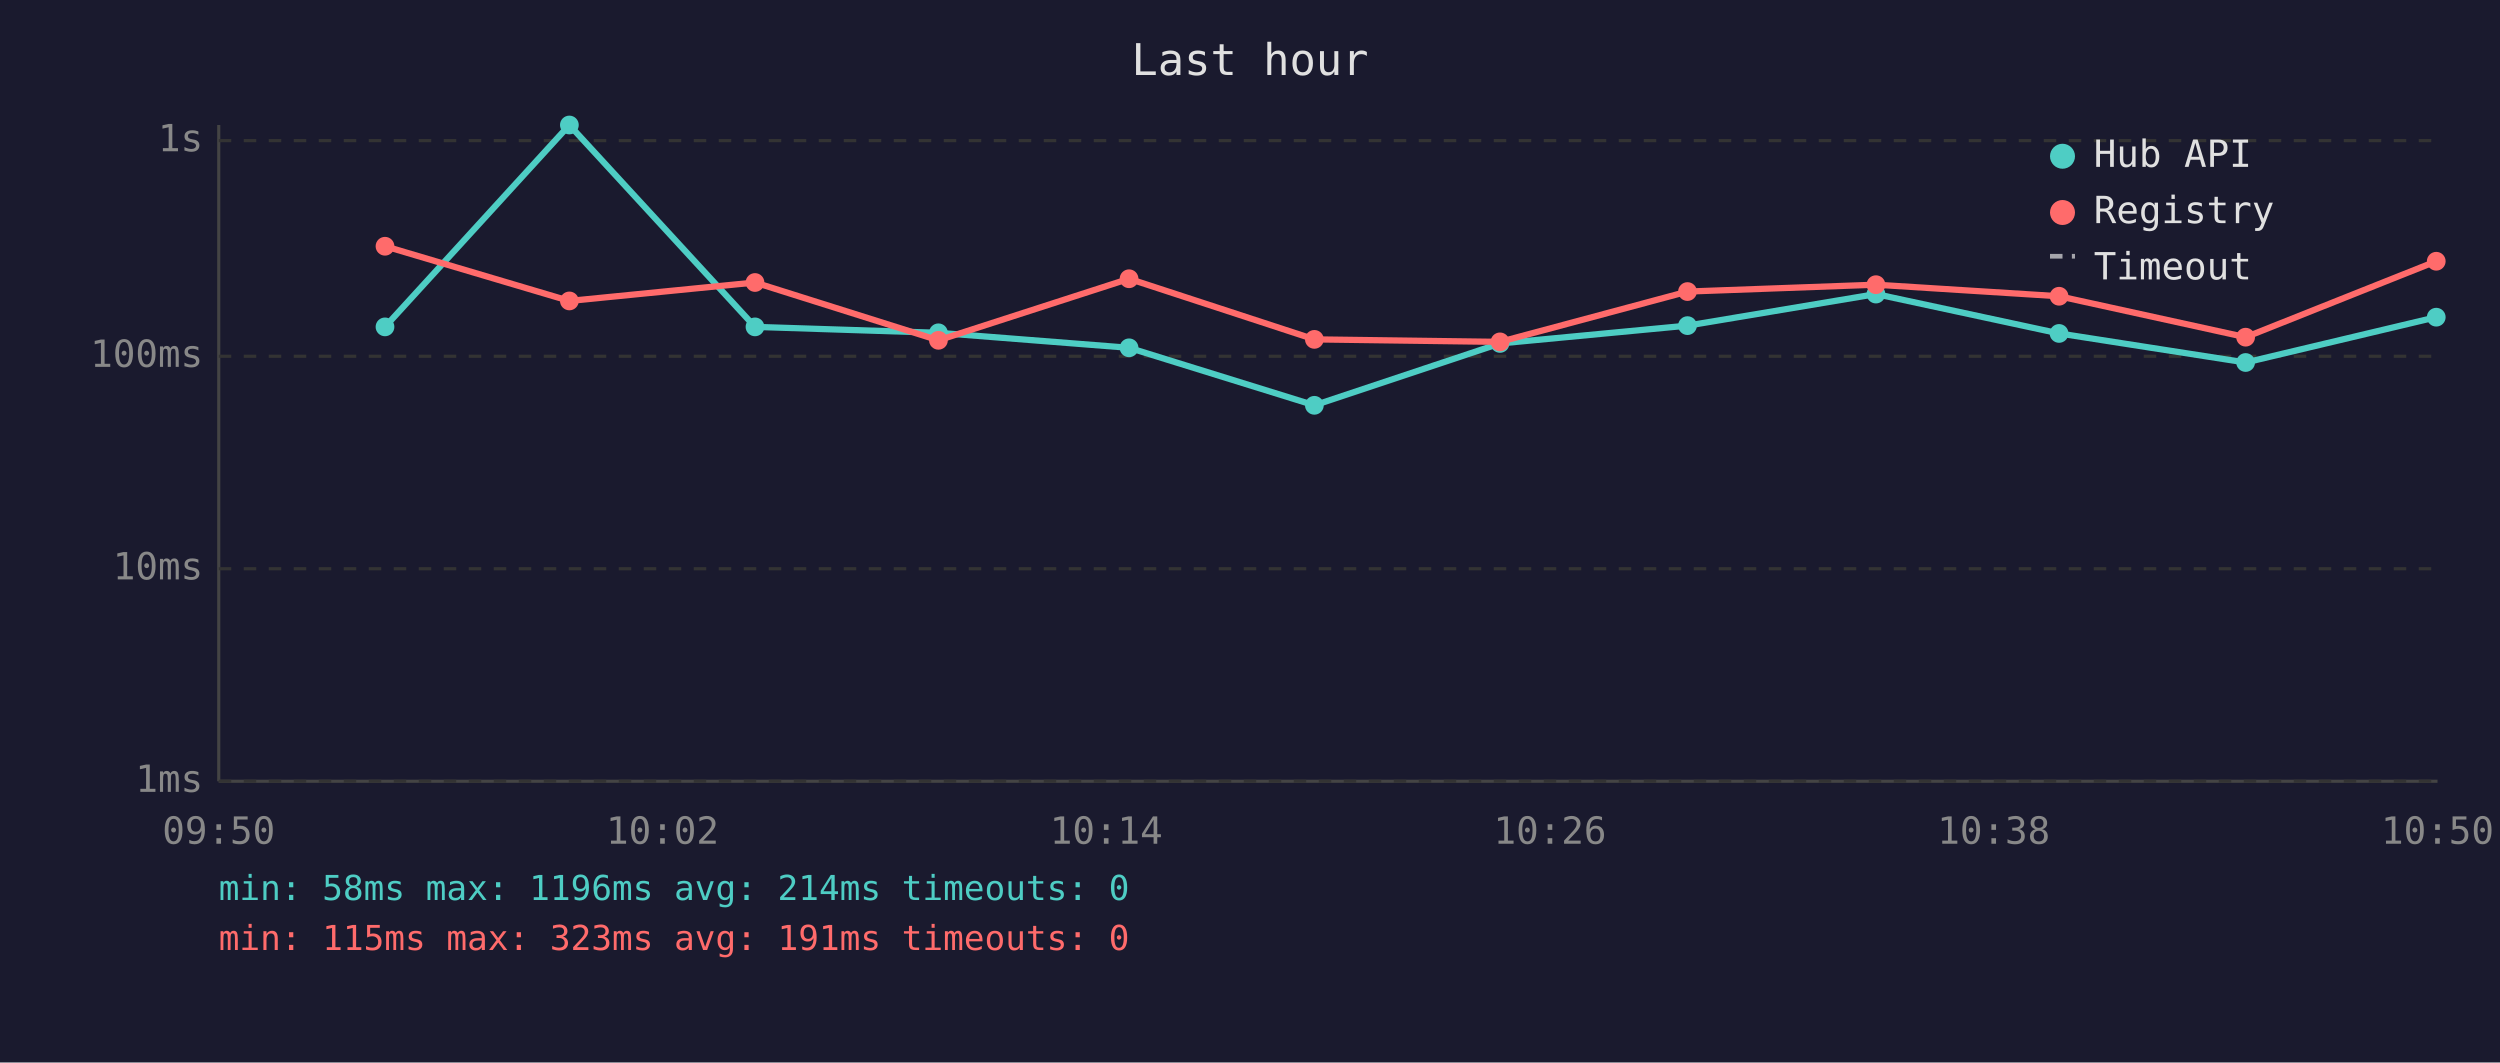
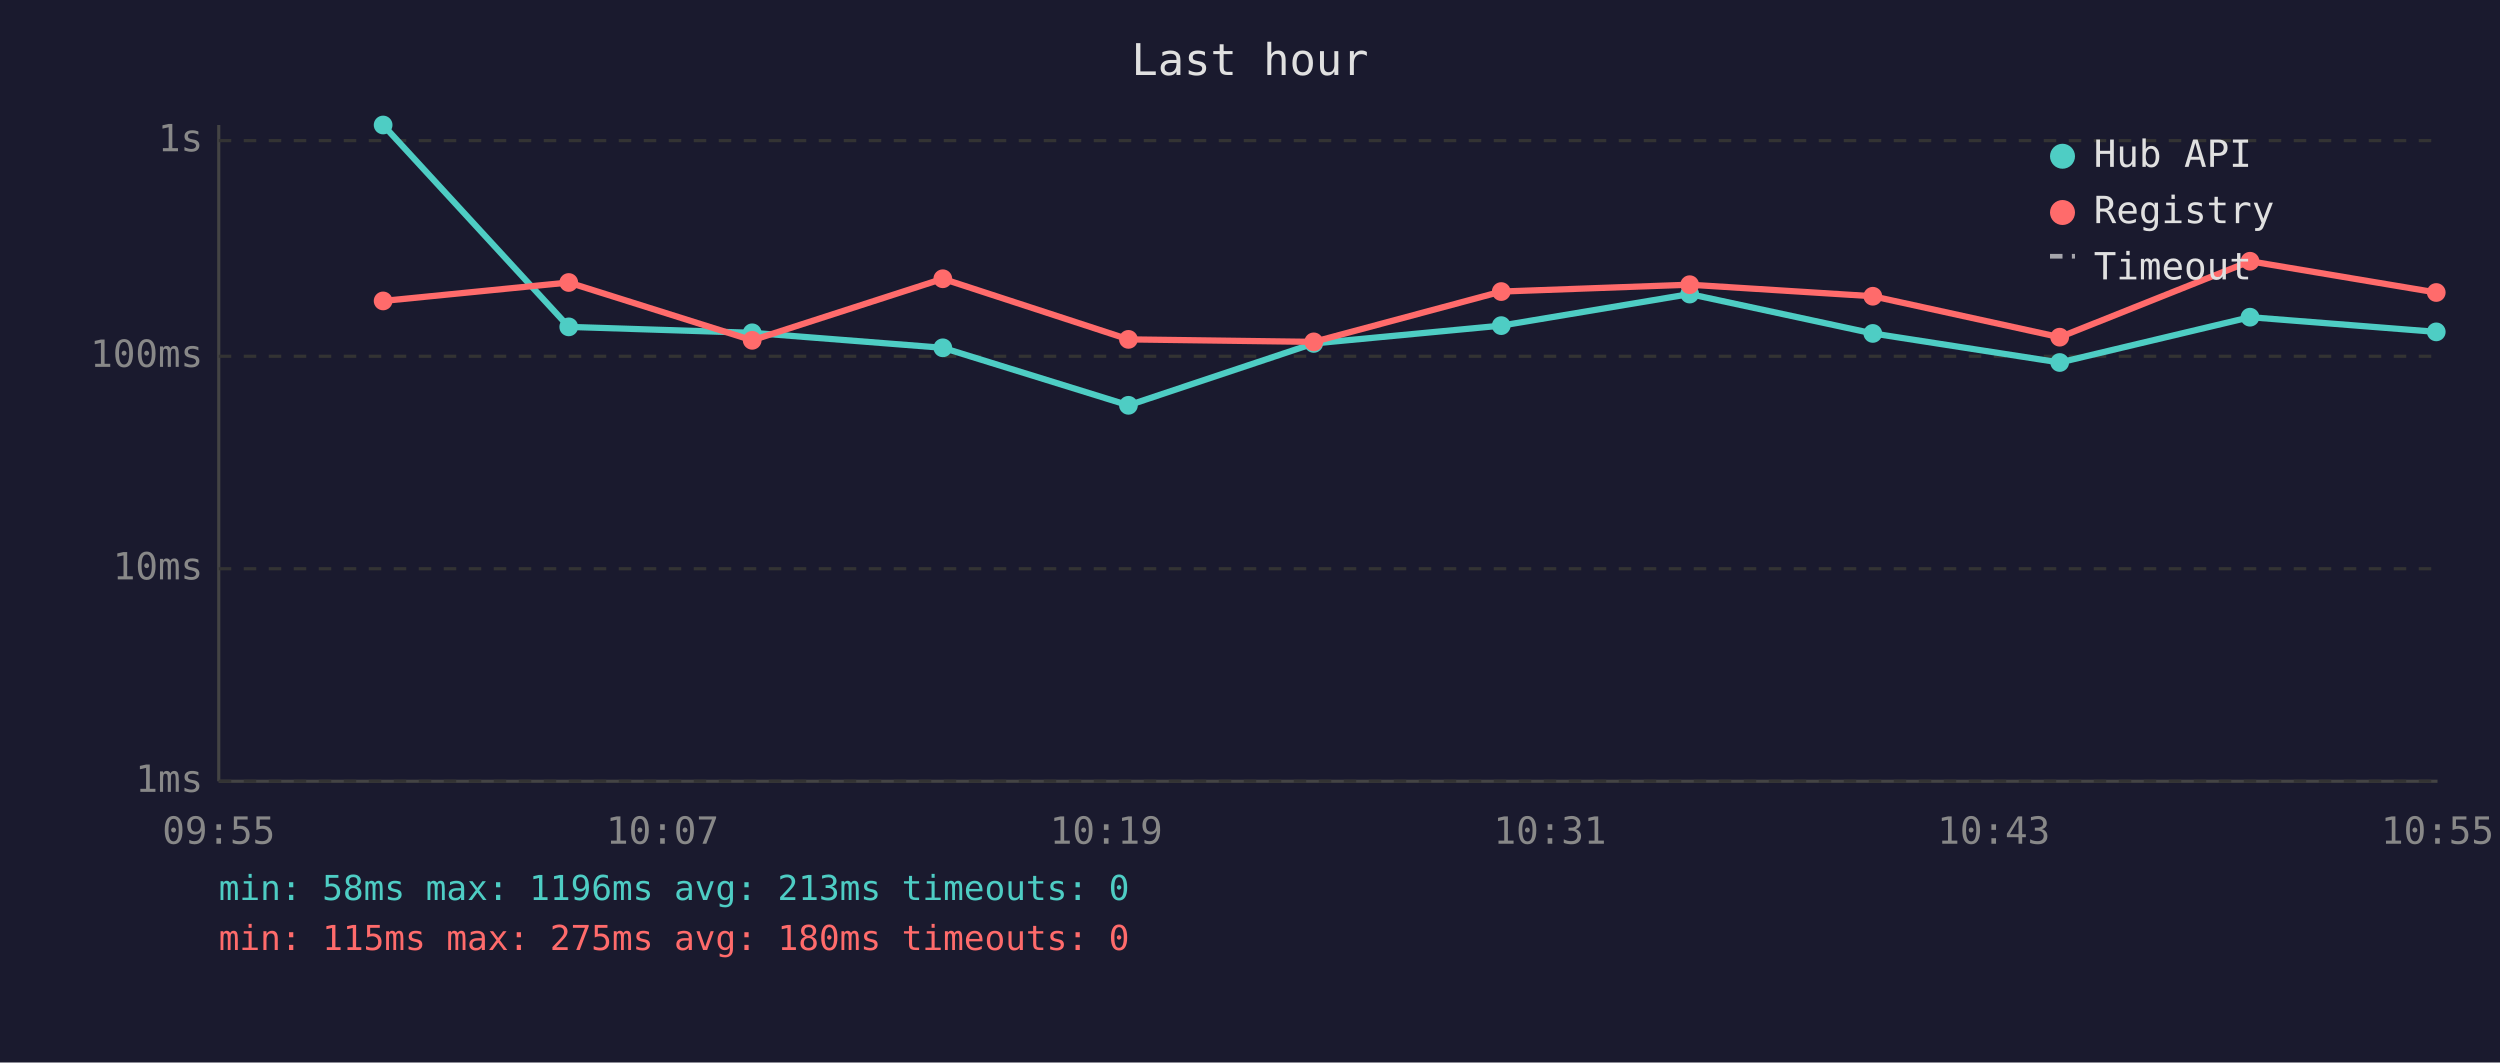
<svg xmlns="http://www.w3.org/2000/svg" viewBox="0 0 800 340" font-family="monospace" font-size="12">
  <rect width="800" height="340" fill="#1a1a2e" />
  <text x="400" y="24" fill="#e0e0e0" font-size="14" text-anchor="middle">Last hour</text>
  <line x1="70" y1="40" x2="70" y2="250" stroke="#444" stroke-width="1" />
  <line x1="70" y1="250" x2="780" y2="250" stroke="#444" stroke-width="1" />
  <line x1="70" y1="250" x2="780" y2="250" stroke="#333" stroke-width="1" stroke-dasharray="4" />
  <text x="65" y="250" fill="#888" text-anchor="end" dominant-baseline="middle">1ms</text>
  <line x1="70" y1="182" x2="780" y2="182" stroke="#333" stroke-width="1" stroke-dasharray="4" />
  <text x="65" y="182" fill="#888" text-anchor="end" dominant-baseline="middle">10ms</text>
  <line x1="70" y1="114" x2="780" y2="114" stroke="#333" stroke-width="1" stroke-dasharray="4" />
  <text x="65" y="114" fill="#888" text-anchor="end" dominant-baseline="middle">100ms</text>
  <line x1="70" y1="45" x2="780" y2="45" stroke="#333" stroke-width="1" stroke-dasharray="4" />
  <text x="65" y="45" fill="#888" text-anchor="end" dominant-baseline="middle">1s</text>
-   <text x="70" y="270" fill="#888" text-anchor="middle">09:50</text>
-   <text x="212" y="270" fill="#888" text-anchor="middle">10:02</text>
-   <text x="354" y="270" fill="#888" text-anchor="middle">10:14</text>
-   <text x="496" y="270" fill="#888" text-anchor="middle">10:26</text>
-   <text x="638" y="270" fill="#888" text-anchor="middle">10:38</text>
-   <text x="780" y="270" fill="#888" text-anchor="middle">10:50</text>
-   <polyline points="123.2,104.6 182.2,40.0 241.6,104.6 300.3,106.5 361.3,111.3 420.6,129.7 480.0,109.9 540.0,104.2 600.3,94.1 658.9,106.7 718.6,116.0 779.6,101.5" fill="none" stroke="#4ecdc4" stroke-width="2" opacity="1" />
-   <circle cx="123.2" cy="104.6" r="3" fill="#4ecdc4" />
-   <circle cx="182.2" cy="40.0" r="3" fill="#4ecdc4" />
-   <circle cx="241.6" cy="104.6" r="3" fill="#4ecdc4" />
-   <circle cx="300.3" cy="106.5" r="3" fill="#4ecdc4" />
-   <circle cx="361.3" cy="111.3" r="3" fill="#4ecdc4" />
-   <circle cx="420.6" cy="129.7" r="3" fill="#4ecdc4" />
-   <circle cx="480.0" cy="109.9" r="3" fill="#4ecdc4" />
-   <circle cx="540.0" cy="104.2" r="3" fill="#4ecdc4" />
-   <circle cx="600.3" cy="94.1" r="3" fill="#4ecdc4" />
-   <circle cx="658.9" cy="106.7" r="3" fill="#4ecdc4" />
-   <circle cx="718.6" cy="116.0" r="3" fill="#4ecdc4" />
-   <circle cx="779.6" cy="101.5" r="3" fill="#4ecdc4" />
-   <polyline points="123.2,78.8 182.2,96.3 241.6,90.4 300.3,108.9 361.3,89.2 420.6,108.6 480.0,109.4 540.0,93.3 600.3,91.1 658.9,94.8 718.6,107.9 779.6,83.6" fill="none" stroke="#ff6b6b" stroke-width="2" opacity="1" />
-   <circle cx="123.2" cy="78.8" r="3" fill="#ff6b6b" />
-   <circle cx="182.2" cy="96.3" r="3" fill="#ff6b6b" />
-   <circle cx="241.6" cy="90.4" r="3" fill="#ff6b6b" />
-   <circle cx="300.3" cy="108.9" r="3" fill="#ff6b6b" />
-   <circle cx="361.3" cy="89.2" r="3" fill="#ff6b6b" />
-   <circle cx="420.6" cy="108.6" r="3" fill="#ff6b6b" />
-   <circle cx="480.0" cy="109.4" r="3" fill="#ff6b6b" />
-   <circle cx="540.0" cy="93.3" r="3" fill="#ff6b6b" />
-   <circle cx="600.3" cy="91.1" r="3" fill="#ff6b6b" />
-   <circle cx="658.9" cy="94.8" r="3" fill="#ff6b6b" />
-   <circle cx="718.6" cy="107.9" r="3" fill="#ff6b6b" />
-   <circle cx="779.6" cy="83.6" r="3" fill="#ff6b6b" />
+   <text x="70" y="270" fill="#888" text-anchor="middle">09:55</text>
+   <text x="212" y="270" fill="#888" text-anchor="middle">10:07</text>
+   <text x="354" y="270" fill="#888" text-anchor="middle">10:19</text>
+   <text x="496" y="270" fill="#888" text-anchor="middle">10:31</text>
+   <text x="638" y="270" fill="#888" text-anchor="middle">10:43</text>
+   <text x="780" y="270" fill="#888" text-anchor="middle">10:55</text>
+   <polyline points="122.6,40.0 182.0,104.6 240.7,106.5 301.7,111.3 361.1,129.7 420.4,109.9 480.4,104.2 540.7,94.1 599.3,106.7 659.1,116.0 720.0,101.5 779.6,106.2" fill="none" stroke="#4ecdc4" stroke-width="2" opacity="1" />
+   <circle cx="122.6" cy="40.0" r="3" fill="#4ecdc4" />
+   <circle cx="182.0" cy="104.6" r="3" fill="#4ecdc4" />
+   <circle cx="240.7" cy="106.5" r="3" fill="#4ecdc4" />
+   <circle cx="301.7" cy="111.3" r="3" fill="#4ecdc4" />
+   <circle cx="361.1" cy="129.7" r="3" fill="#4ecdc4" />
+   <circle cx="420.4" cy="109.9" r="3" fill="#4ecdc4" />
+   <circle cx="480.4" cy="104.2" r="3" fill="#4ecdc4" />
+   <circle cx="540.7" cy="94.1" r="3" fill="#4ecdc4" />
+   <circle cx="599.3" cy="106.7" r="3" fill="#4ecdc4" />
+   <circle cx="659.1" cy="116.0" r="3" fill="#4ecdc4" />
+   <circle cx="720.0" cy="101.5" r="3" fill="#4ecdc4" />
+   <circle cx="779.6" cy="106.2" r="3" fill="#4ecdc4" />
+   <polyline points="122.6,96.3 182.0,90.4 240.7,108.9 301.7,89.2 361.1,108.6 420.4,109.4 480.4,93.3 540.7,91.1 599.3,94.8 659.1,107.9 720.0,83.6 779.6,93.6" fill="none" stroke="#ff6b6b" stroke-width="2" opacity="1" />
+   <circle cx="122.6" cy="96.3" r="3" fill="#ff6b6b" />
+   <circle cx="182.0" cy="90.4" r="3" fill="#ff6b6b" />
+   <circle cx="240.7" cy="108.9" r="3" fill="#ff6b6b" />
+   <circle cx="301.7" cy="89.2" r="3" fill="#ff6b6b" />
+   <circle cx="361.1" cy="108.6" r="3" fill="#ff6b6b" />
+   <circle cx="420.4" cy="109.4" r="3" fill="#ff6b6b" />
+   <circle cx="480.4" cy="93.3" r="3" fill="#ff6b6b" />
+   <circle cx="540.7" cy="91.1" r="3" fill="#ff6b6b" />
+   <circle cx="599.3" cy="94.8" r="3" fill="#ff6b6b" />
+   <circle cx="659.1" cy="107.9" r="3" fill="#ff6b6b" />
+   <circle cx="720.0" cy="83.6" r="3" fill="#ff6b6b" />
+   <circle cx="779.6" cy="93.6" r="3" fill="#ff6b6b" />
  <circle cx="660" cy="50" r="4" fill="#4ecdc4" />
  <text x="670" y="50" fill="#e0e0e0" dominant-baseline="middle">Hub API</text>
  <circle cx="660" cy="68" r="4" fill="#ff6b6b" />
  <text x="670" y="68" fill="#e0e0e0" dominant-baseline="middle">Registry</text>
  <line x1="656" y1="82" x2="664" y2="82" stroke="#e0e0e0" stroke-width="1.5" stroke-dasharray="4,3" opacity="0.7" />
  <text x="670" y="86" fill="#e0e0e0" dominant-baseline="middle">Timeout</text>
-   <text x="70" y="288" fill="#4ecdc4" font-size="11">min: 58ms  max: 1196ms  avg: 214ms  timeouts: 0</text>
-   <text x="70" y="304" fill="#ff6b6b" font-size="11">min: 115ms  max: 323ms  avg: 191ms  timeouts: 0</text>
+   <text x="70" y="288" fill="#4ecdc4" font-size="11">min: 58ms  max: 1196ms  avg: 213ms  timeouts: 0</text>
+   <text x="70" y="304" fill="#ff6b6b" font-size="11">min: 115ms  max: 275ms  avg: 180ms  timeouts: 0</text>
</svg>
